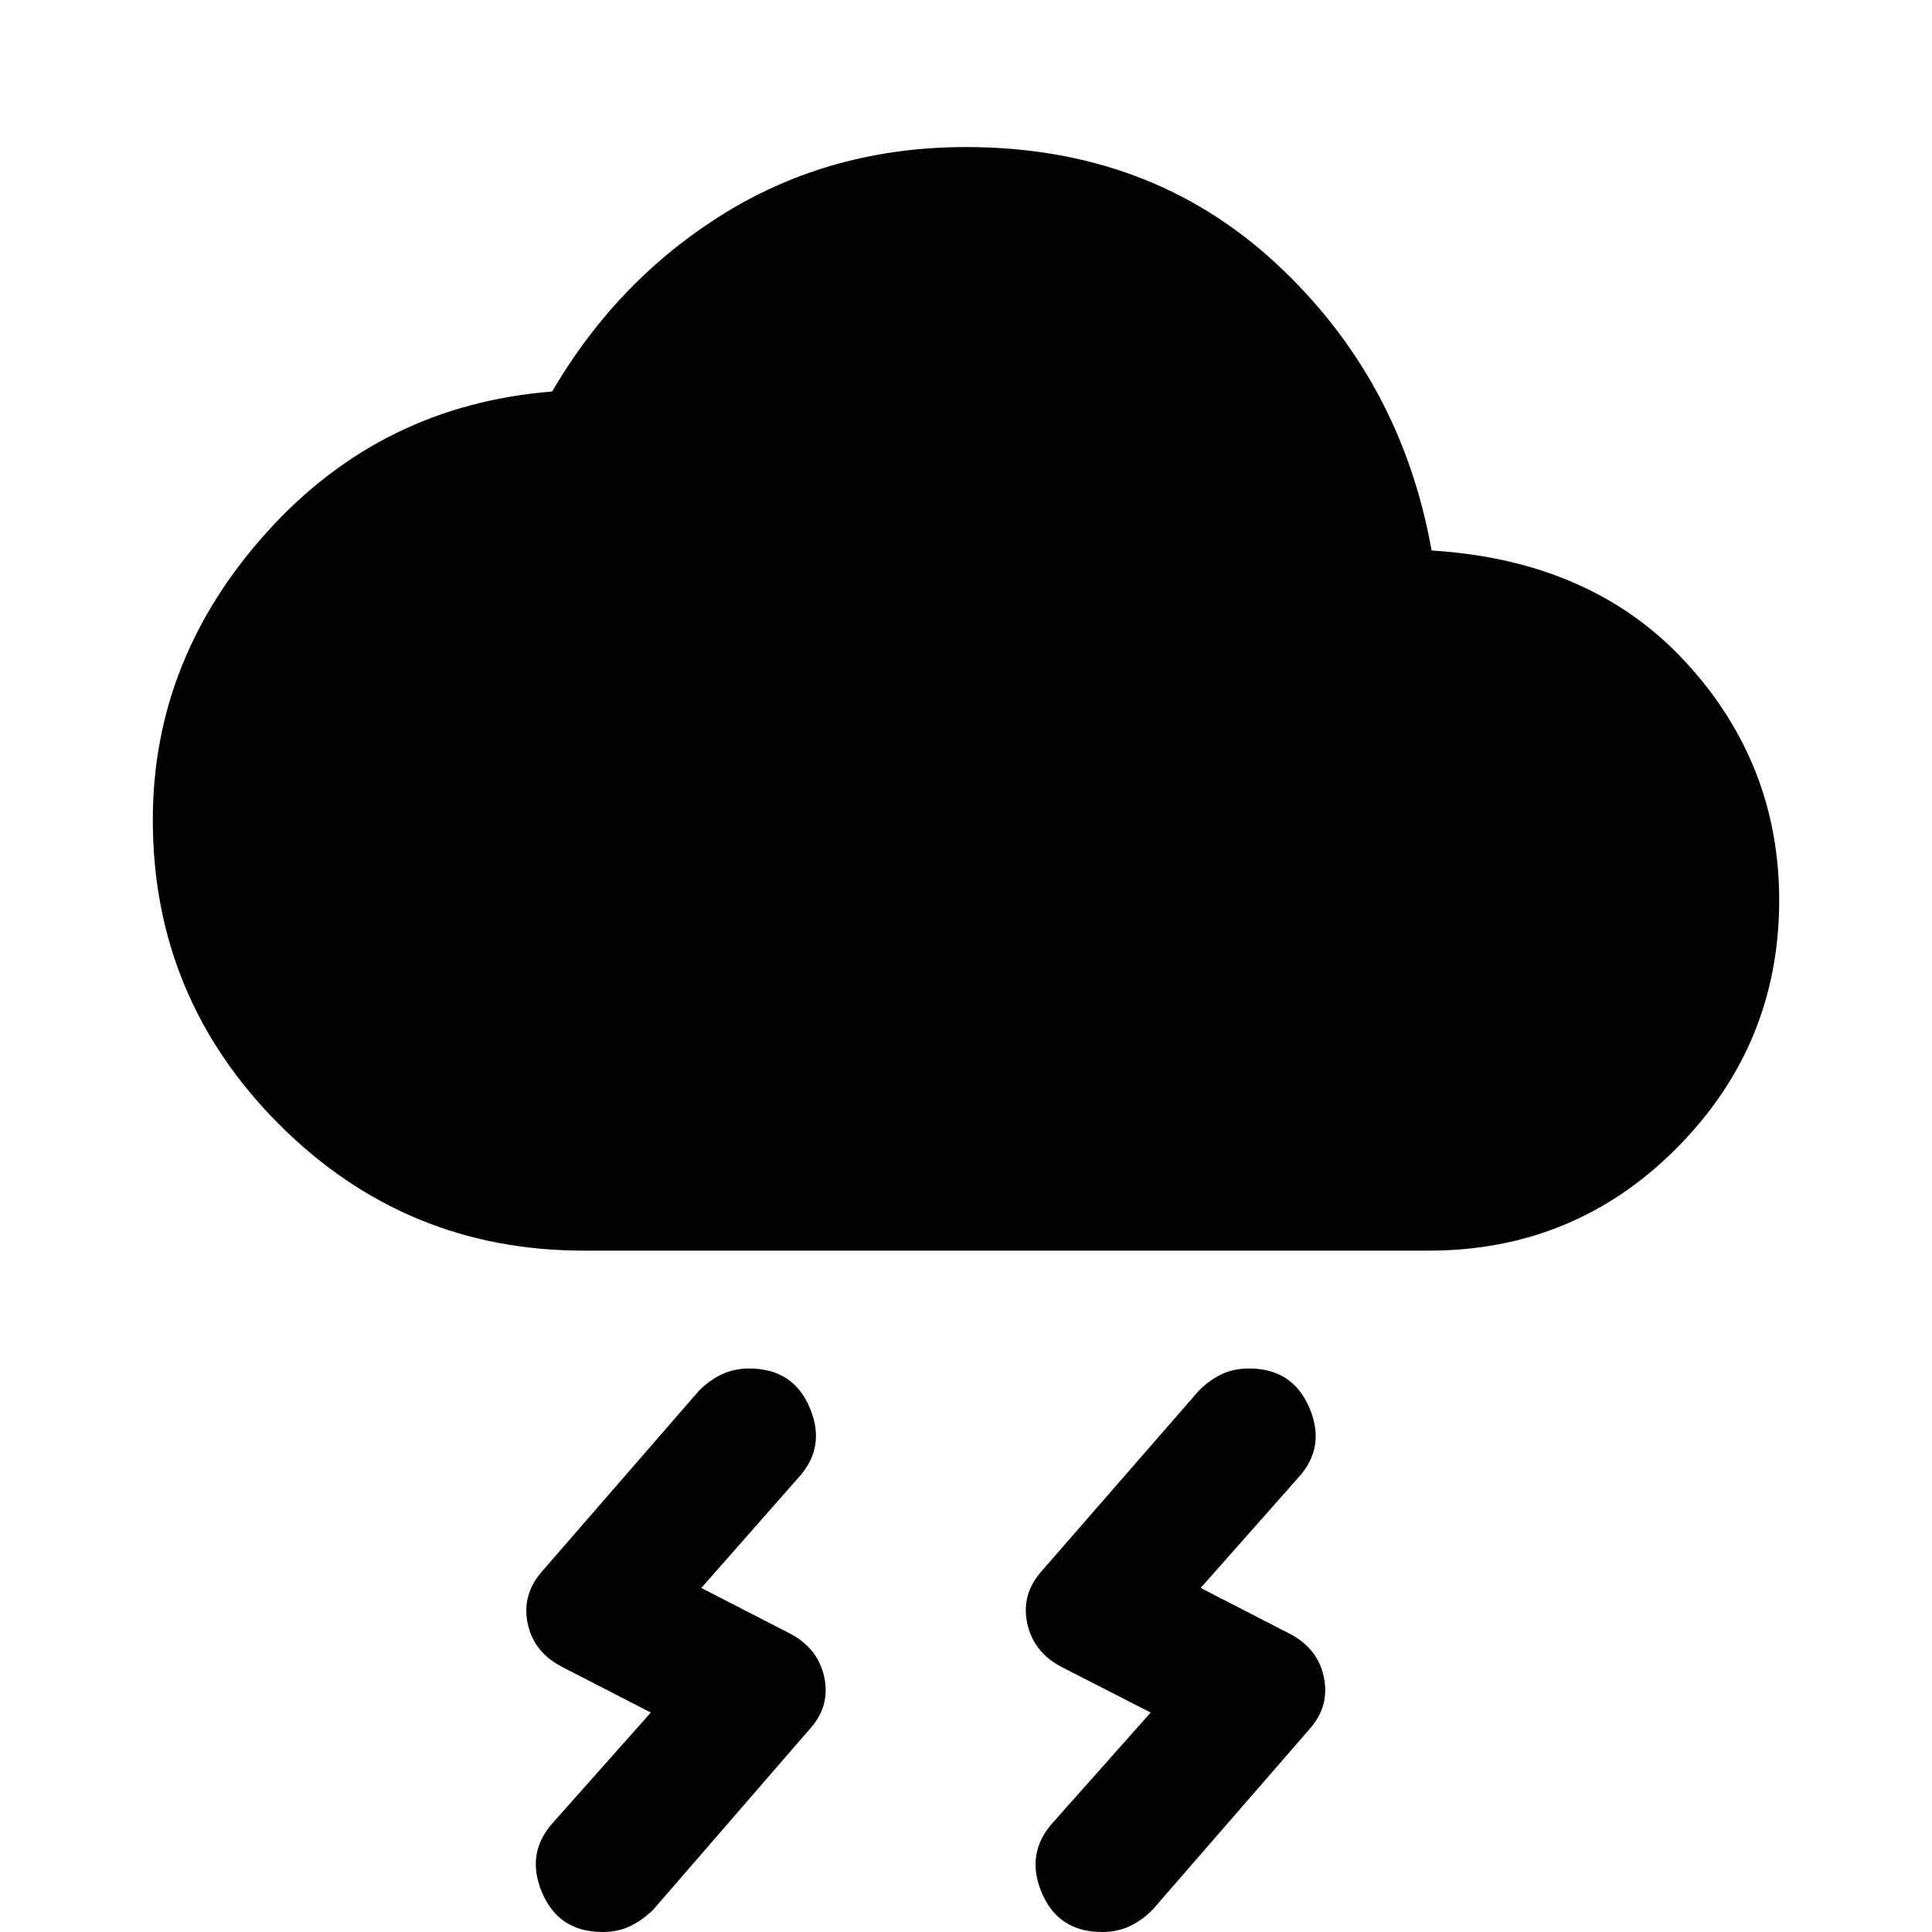
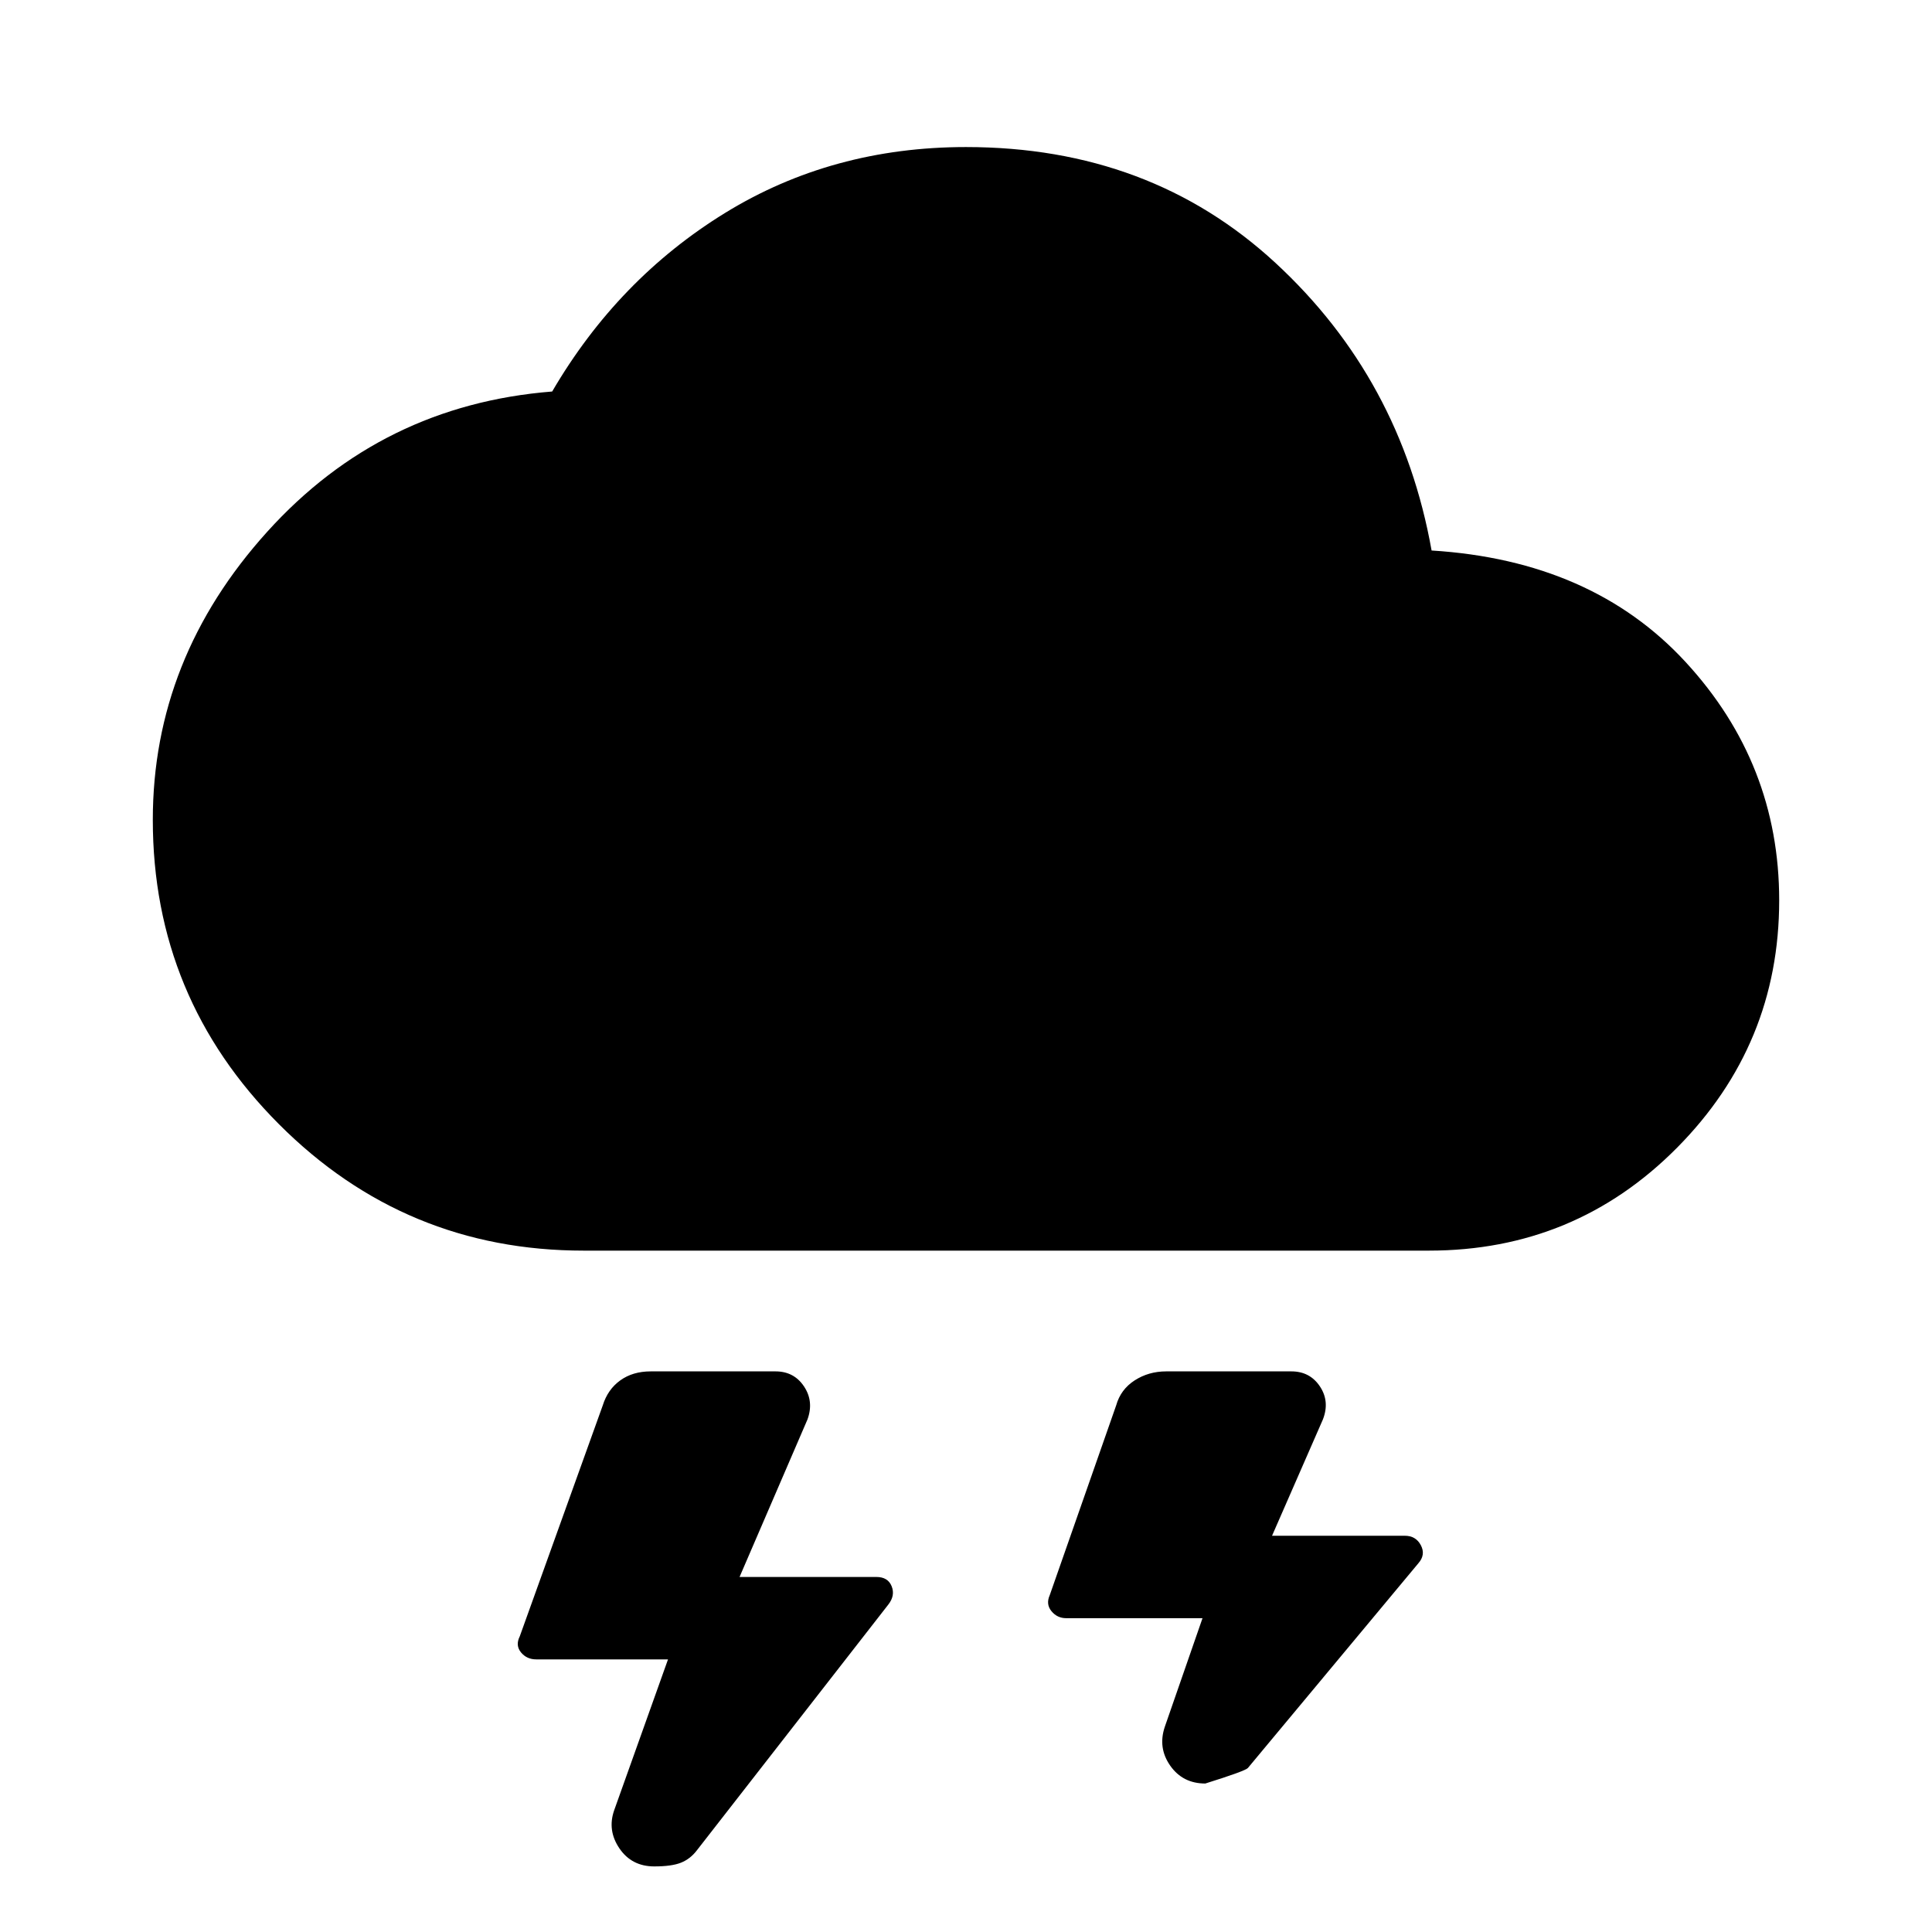
<svg xmlns="http://www.w3.org/2000/svg" width="48" height="48" viewBox="0 -960 960 960">
-   <path d="m523.54-54.78 48.22-54.26-43.56-22.29q-14.48-7.24-17.72-21.83-3.24-14.6 7.24-26.32l78.04-89.56q5.24-5.24 11.22-8.1 5.98-2.86 13.69-2.86 21.68 0 30.01 19.67 8.34 19.68-5.85 34.87l-48.22 54.5 43.32 22.29q14.72 7.24 17.84 21.83 3.12 14.6-7.12 26.08l-78.04 89.8q-5.24 5.24-11.34 8.1Q555.17 0 547.7 0q-21.92 0-30.13-19.67-8.22-19.68 5.97-35.11Zm-248.37 0 48.22-54.26-43.32-22.29q-14.72-7.24-17.84-21.83-3.12-14.6 7.36-26.32l77.8-89.56q5.24-5.24 11.34-8.1 6.1-2.86 13.57-2.86 21.92 0 30.13 19.67 8.22 19.68-5.97 34.87l-47.98 54.5 43.32 22.29q14.48 7.24 17.72 21.83 3.24 14.6-7.24 26.08l-77.8 89.8q-5.48 5.24-11.46 8.1Q307.04 0 299.33 0q-21.68 0-30.01-19.67-8.34-19.68 5.85-35.11ZM290-338.57q-88.67 0-151.37-62.81-62.7-62.82-62.7-151.25 0-80.2 56.86-143.15 56.86-62.96 141.58-69.68 32.72-56 85.93-88.74 53.22-32.73 119.7-32.73 91.48 0 153.82 57.61 62.33 57.62 77.53 142.86 79.72 4.96 126.22 55.42 46.5 50.45 46.5 118.41 0 71.67-50.7 122.87-50.7 51.19-123.37 51.19H290Z" />
+   <path d="M325.09-32.59q-11.2 0-17.3-8.95-6.09-8.96-2.62-18.92l26.76-75h-65.47q-4.72 0-7.58-3.47-2.86-3.48-.62-7.96l41.24-114.76q2.48-7.96 8.7-12.44 6.21-4.48 15.17-4.48h61.96q9.19 0 14.17 7.46t1.74 16.41l-33.76 78.29h68q5.72 0 7.57 4.59 1.86 4.6-1.62 9.08l-95.19 122.2q-3.24 4.24-7.84 6.09-4.6 1.86-13.31 1.86Zm273.82-41.19q-11.19 0-17.41-8.84-6.22-8.84-2.74-19.27l18.76-54.04H529.8q-4.47 0-7.33-3.48-2.86-3.48-.86-7.96l33-94.28q2.24-7.96 9.19-12.44 6.96-4.48 15.68-4.48h62.19q9.2 0 14.18 7.46t1.5 16.41l-25.28 57.81h66q5.47 0 7.95 4.72 2.48 4.71-1.24 8.95L620.07-81.5q-1.24 1.48-21.16 7.72ZM290-338.57q-88.67 0-151.37-62.81-62.7-62.82-62.7-151.25 0-80.2 56.86-143.15 56.86-62.96 141.58-69.68 32.72-56 85.93-88.74 53.22-32.73 119.7-32.73 91.48 0 153.82 57.61 62.33 57.62 77.53 142.86 79.72 4.96 126.22 55.42 46.5 50.45 46.5 118.41 0 71.67-50.7 122.87-50.7 51.19-123.37 51.19H290Z" />
</svg>
